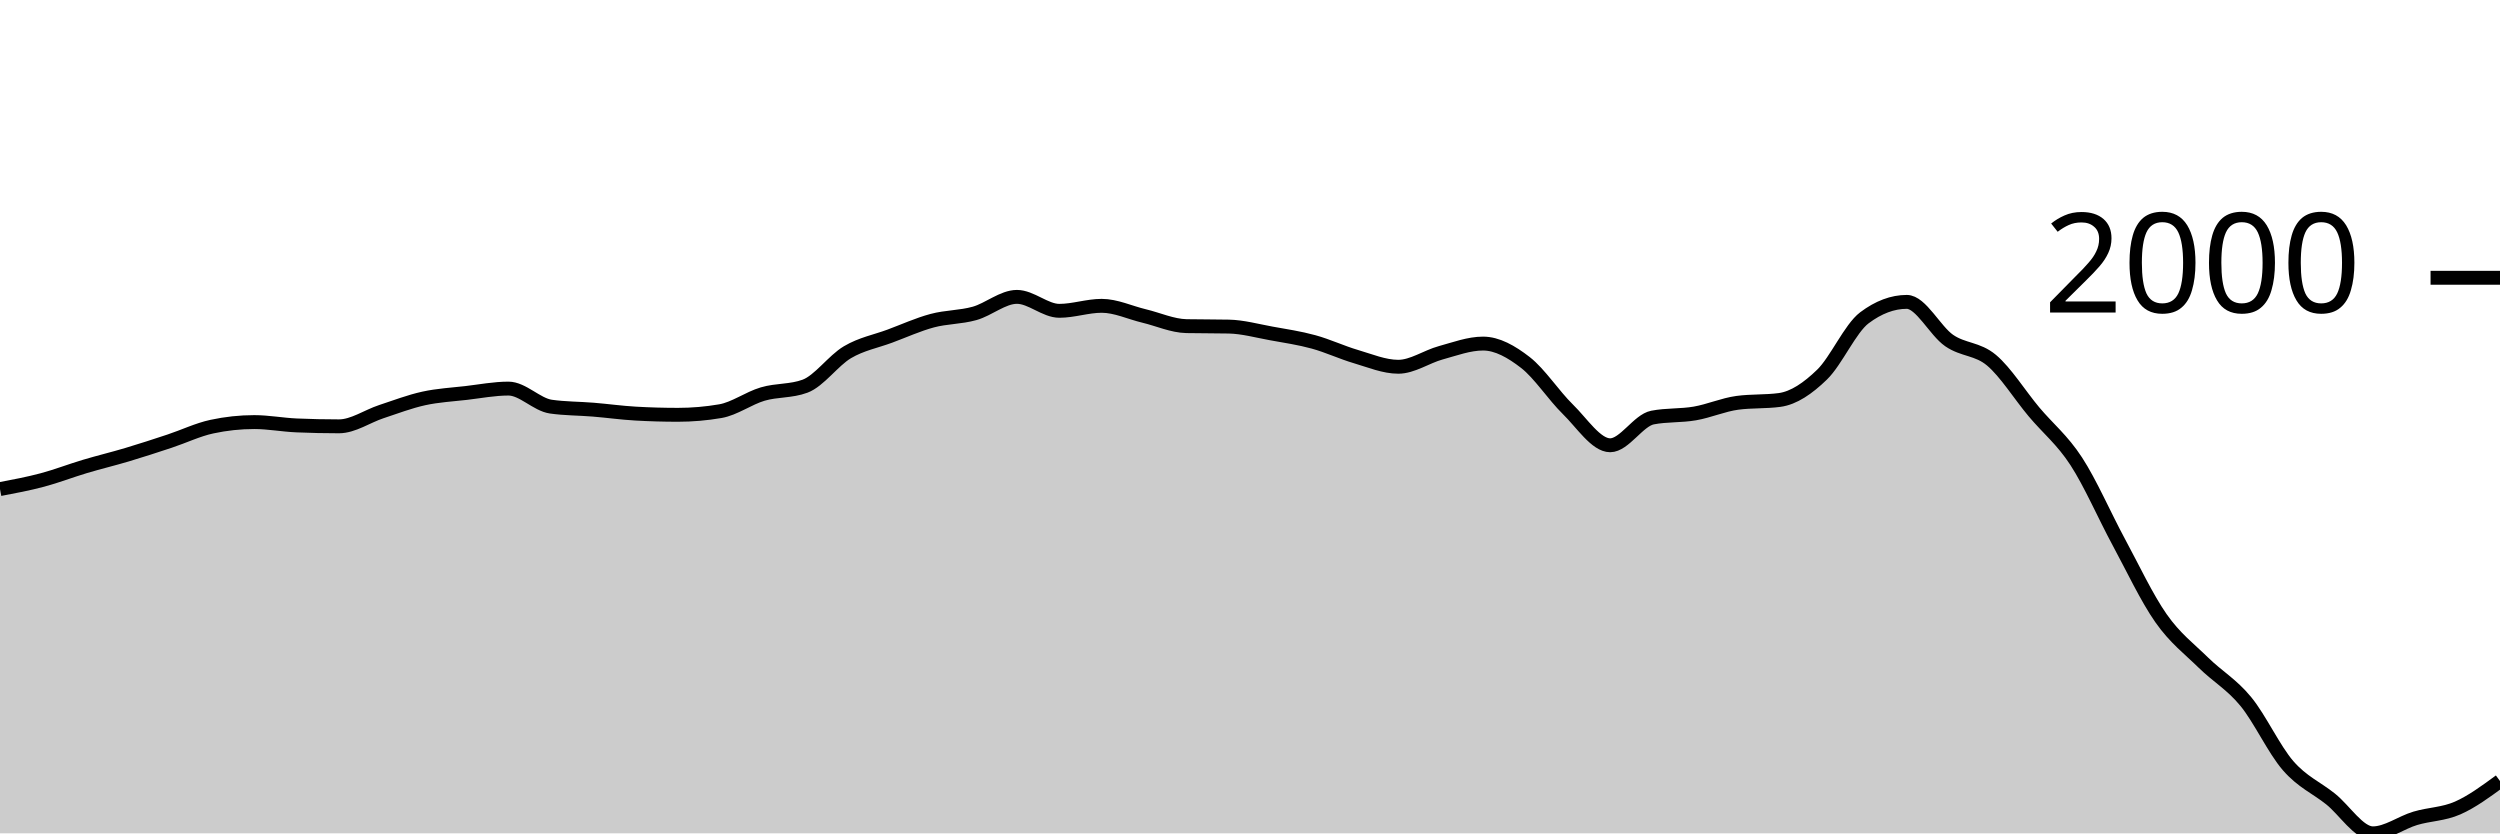
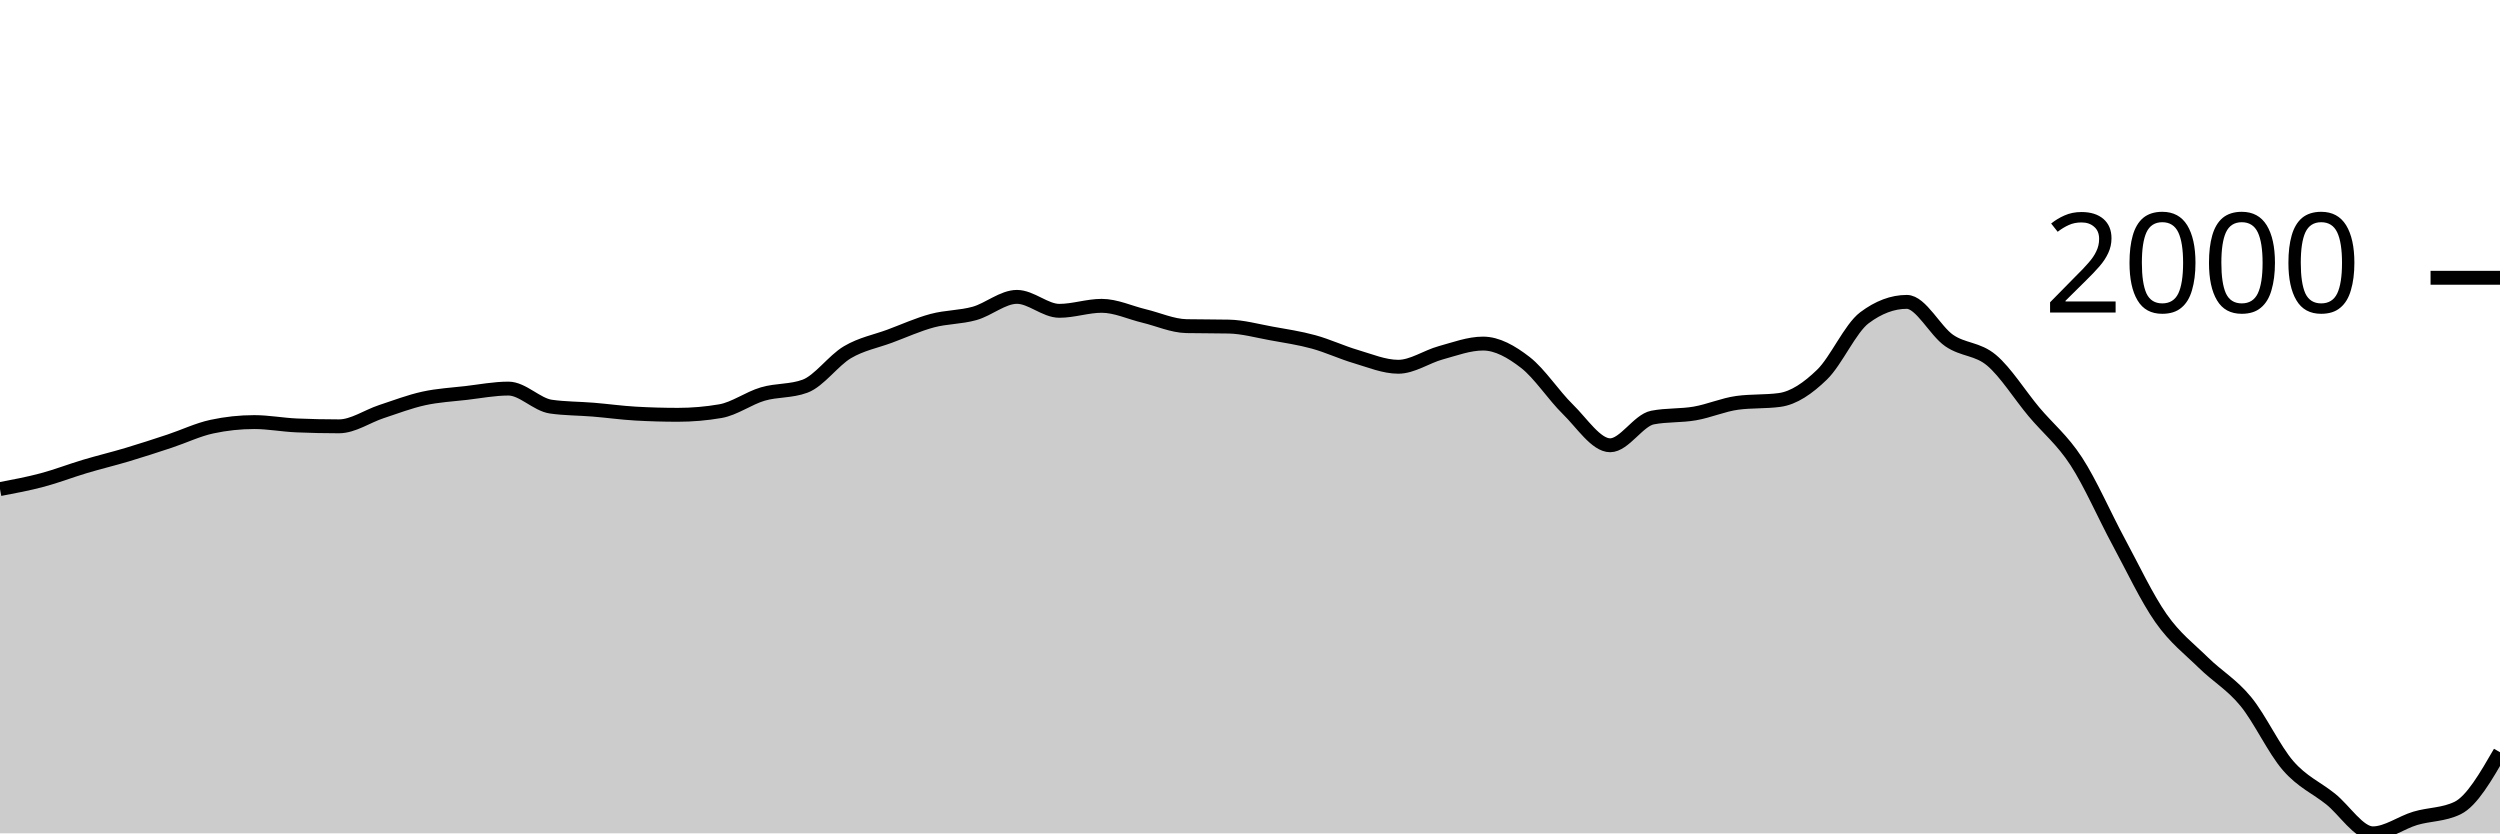
<svg xmlns="http://www.w3.org/2000/svg" viewBox="0 0 180 60">
  <g transform="translate(0,20)">
-     <path class="area" fill="rgba(0, 0, 0, 0.2)" d="M0,15.214C1.017,15.022,2.034,14.83,3.051,14.559C4.068,14.288,5.085,13.892,6.102,13.588C7.119,13.284,8.136,13.04,9.153,12.737C10.169,12.433,11.186,12.102,12.203,11.765C13.22,11.429,14.237,10.936,15.254,10.718C16.271,10.499,17.288,10.39,18.305,10.39C19.322,10.39,20.339,10.587,21.356,10.63C22.373,10.674,23.39,10.696,24.407,10.696C25.424,10.696,26.441,9.972,27.458,9.637C28.475,9.302,29.492,8.911,30.508,8.688C31.525,8.464,32.542,8.413,33.559,8.295C34.576,8.176,35.593,7.978,36.61,7.978C37.627,7.978,38.644,9.131,39.661,9.277C40.678,9.422,41.695,9.412,42.712,9.495C43.729,9.579,44.746,9.721,45.763,9.779C46.78,9.837,47.797,9.866,48.814,9.866C49.831,9.866,50.847,9.779,51.864,9.604C52.881,9.43,53.898,8.671,54.915,8.371C55.932,8.071,56.949,8.182,57.966,7.804C58.983,7.425,60,5.959,61.017,5.359C62.034,4.759,63.051,4.58,64.068,4.202C65.085,3.824,66.102,3.362,67.119,3.089C68.136,2.816,69.153,2.85,70.169,2.565C71.186,2.279,72.203,1.375,73.22,1.375C74.237,1.375,75.254,2.379,76.271,2.379C77.288,2.379,78.305,2.019,79.322,2.019C80.339,2.019,81.356,2.507,82.373,2.75C83.39,2.994,84.407,3.46,85.424,3.482C86.441,3.503,87.458,3.492,88.475,3.514C89.492,3.536,90.508,3.822,91.525,4.005C92.542,4.189,93.559,4.338,94.576,4.617C95.593,4.895,96.61,5.377,97.627,5.675C98.644,5.974,99.661,6.407,100.678,6.407C101.695,6.407,102.712,5.681,103.729,5.402C104.746,5.124,105.763,4.737,106.78,4.737C107.797,4.737,108.814,5.313,109.831,6.101C110.847,6.889,111.864,8.469,112.881,9.462C113.898,10.456,114.915,12.06,115.932,12.06C116.949,12.06,117.966,10.259,118.983,10.063C120,9.866,121.017,9.945,122.034,9.768C123.051,9.592,124.068,9.142,125.085,9.004C126.102,8.866,127.119,8.935,128.136,8.797C129.153,8.658,130.169,7.96,131.186,6.974C132.203,5.988,133.22,3.645,134.237,2.881C135.254,2.117,136.271,1.735,137.288,1.735C138.305,1.735,139.322,3.818,140.339,4.518C141.356,5.219,142.373,5.082,143.39,5.937C144.407,6.792,145.424,8.435,146.441,9.648C147.458,10.861,148.475,11.656,149.492,13.217C150.508,14.778,151.525,17.13,152.542,19.012C153.559,20.895,154.576,23.063,155.593,24.513C156.61,25.963,157.627,26.712,158.644,27.711C159.661,28.709,160.678,29.268,161.695,30.505C162.712,31.742,163.729,33.963,164.746,35.132C165.763,36.302,166.78,36.711,167.797,37.523C168.814,38.334,169.831,40,170.847,40C171.864,40,172.881,39.223,173.898,38.92C174.915,38.616,175.932,38.625,176.949,38.177C177.966,37.73,178.983,36.982,180,36.235L180,40C178.983,40,177.966,40,176.949,40C175.932,40,174.915,40,173.898,40C172.881,40,171.864,40,170.847,40C169.831,40,168.814,40,167.797,40C166.78,40,165.763,40,164.746,40C163.729,40,162.712,40,161.695,40C160.678,40,159.661,40,158.644,40C157.627,40,156.61,40,155.593,40C154.576,40,153.559,40,152.542,40C151.525,40,150.508,40,149.492,40C148.475,40,147.458,40,146.441,40C145.424,40,144.407,40,143.39,40C142.373,40,141.356,40,140.339,40C139.322,40,138.305,40,137.288,40C136.271,40,135.254,40,134.237,40C133.22,40,132.203,40,131.186,40C130.169,40,129.153,40,128.136,40C127.119,40,126.102,40,125.085,40C124.068,40,123.051,40,122.034,40C121.017,40,120,40,118.983,40C117.966,40,116.949,40,115.932,40C114.915,40,113.898,40,112.881,40C111.864,40,110.847,40,109.831,40C108.814,40,107.797,40,106.78,40C105.763,40,104.746,40,103.729,40C102.712,40,101.695,40,100.678,40C99.661,40,98.644,40,97.627,40C96.61,40,95.593,40,94.576,40C93.559,40,92.542,40,91.525,40C90.508,40,89.492,40,88.475,40C87.458,40,86.441,40,85.424,40C84.407,40,83.39,40,82.373,40C81.356,40,80.339,40,79.322,40C78.305,40,77.288,40,76.271,40C75.254,40,74.237,40,73.22,40C72.203,40,71.186,40,70.169,40C69.153,40,68.136,40,67.119,40C66.102,40,65.085,40,64.068,40C63.051,40,62.034,40,61.017,40C60,40,58.983,40,57.966,40C56.949,40,55.932,40,54.915,40C53.898,40,52.881,40,51.864,40C50.847,40,49.831,40,48.814,40C47.797,40,46.78,40,45.763,40C44.746,40,43.729,40,42.712,40C41.695,40,40.678,40,39.661,40C38.644,40,37.627,40,36.61,40C35.593,40,34.576,40,33.559,40C32.542,40,31.525,40,30.508,40C29.492,40,28.475,40,27.458,40C26.441,40,25.424,40,24.407,40C23.39,40,22.373,40,21.356,40C20.339,40,19.322,40,18.305,40C17.288,40,16.271,40,15.254,40C14.237,40,13.22,40,12.203,40C11.186,40,10.169,40,9.153,40C8.136,40,7.119,40,6.102,40C5.085,40,4.068,40,3.051,40C2.034,40,1.017,40,0,40Z" />
-     <path class="line" stroke="black" fill="none" d="M0,15.214C1.017,15.022,2.034,14.83,3.051,14.559C4.068,14.288,5.085,13.892,6.102,13.588C7.119,13.284,8.136,13.04,9.153,12.737C10.169,12.433,11.186,12.102,12.203,11.765C13.22,11.429,14.237,10.936,15.254,10.718C16.271,10.499,17.288,10.39,18.305,10.39C19.322,10.39,20.339,10.587,21.356,10.63C22.373,10.674,23.39,10.696,24.407,10.696C25.424,10.696,26.441,9.972,27.458,9.637C28.475,9.302,29.492,8.911,30.508,8.688C31.525,8.464,32.542,8.413,33.559,8.295C34.576,8.176,35.593,7.978,36.61,7.978C37.627,7.978,38.644,9.131,39.661,9.277C40.678,9.422,41.695,9.412,42.712,9.495C43.729,9.579,44.746,9.721,45.763,9.779C46.78,9.837,47.797,9.866,48.814,9.866C49.831,9.866,50.847,9.779,51.864,9.604C52.881,9.43,53.898,8.671,54.915,8.371C55.932,8.071,56.949,8.182,57.966,7.804C58.983,7.425,60,5.959,61.017,5.359C62.034,4.759,63.051,4.58,64.068,4.202C65.085,3.824,66.102,3.362,67.119,3.089C68.136,2.816,69.153,2.85,70.169,2.565C71.186,2.279,72.203,1.375,73.22,1.375C74.237,1.375,75.254,2.379,76.271,2.379C77.288,2.379,78.305,2.019,79.322,2.019C80.339,2.019,81.356,2.507,82.373,2.75C83.39,2.994,84.407,3.46,85.424,3.482C86.441,3.503,87.458,3.492,88.475,3.514C89.492,3.536,90.508,3.822,91.525,4.005C92.542,4.189,93.559,4.338,94.576,4.617C95.593,4.895,96.61,5.377,97.627,5.675C98.644,5.974,99.661,6.407,100.678,6.407C101.695,6.407,102.712,5.681,103.729,5.402C104.746,5.124,105.763,4.737,106.78,4.737C107.797,4.737,108.814,5.313,109.831,6.101C110.847,6.889,111.864,8.469,112.881,9.462C113.898,10.456,114.915,12.06,115.932,12.06C116.949,12.06,117.966,10.259,118.983,10.063C120,9.866,121.017,9.945,122.034,9.768C123.051,9.592,124.068,9.142,125.085,9.004C126.102,8.866,127.119,8.935,128.136,8.797C129.153,8.658,130.169,7.96,131.186,6.974C132.203,5.988,133.22,3.645,134.237,2.881C135.254,2.117,136.271,1.735,137.288,1.735C138.305,1.735,139.322,3.818,140.339,4.518C141.356,5.219,142.373,5.082,143.39,5.937C144.407,6.792,145.424,8.435,146.441,9.648C147.458,10.861,148.475,11.656,149.492,13.217C150.508,14.778,151.525,17.13,152.542,19.012C153.559,20.895,154.576,23.063,155.593,24.513C156.61,25.963,157.627,26.712,158.644,27.711C159.661,28.709,160.678,29.268,161.695,30.505C162.712,31.742,163.729,33.963,164.746,35.132C165.763,36.302,166.78,36.711,167.797,37.523C168.814,38.334,169.831,40,170.847,40C171.864,40,172.881,39.223,173.898,38.92C174.915,38.616,175.932,38.625,176.949,38.177C177.966,37.73,178.983,36.982,180,36.235" />
+     <path class="area" fill="rgba(0, 0, 0, 0.2)" d="M0,15.214C1.017,15.022,2.034,14.83,3.051,14.559C4.068,14.288,5.085,13.892,6.102,13.588C7.119,13.284,8.136,13.04,9.153,12.737C10.169,12.433,11.186,12.102,12.203,11.765C13.22,11.429,14.237,10.936,15.254,10.718C16.271,10.499,17.288,10.39,18.305,10.39C19.322,10.39,20.339,10.587,21.356,10.63C22.373,10.674,23.39,10.696,24.407,10.696C25.424,10.696,26.441,9.972,27.458,9.637C28.475,9.302,29.492,8.911,30.508,8.688C31.525,8.464,32.542,8.413,33.559,8.295C34.576,8.176,35.593,7.978,36.61,7.978C37.627,7.978,38.644,9.131,39.661,9.277C40.678,9.422,41.695,9.412,42.712,9.495C43.729,9.579,44.746,9.721,45.763,9.779C46.78,9.837,47.797,9.866,48.814,9.866C49.831,9.866,50.847,9.779,51.864,9.604C52.881,9.43,53.898,8.671,54.915,8.371C55.932,8.071,56.949,8.182,57.966,7.804C58.983,7.425,60,5.959,61.017,5.359C62.034,4.759,63.051,4.58,64.068,4.202C65.085,3.824,66.102,3.362,67.119,3.089C68.136,2.816,69.153,2.85,70.169,2.565C71.186,2.279,72.203,1.375,73.22,1.375C74.237,1.375,75.254,2.379,76.271,2.379C77.288,2.379,78.305,2.019,79.322,2.019C80.339,2.019,81.356,2.507,82.373,2.75C83.39,2.994,84.407,3.46,85.424,3.482C86.441,3.503,87.458,3.492,88.475,3.514C89.492,3.536,90.508,3.822,91.525,4.005C92.542,4.189,93.559,4.338,94.576,4.617C95.593,4.895,96.61,5.377,97.627,5.675C98.644,5.974,99.661,6.407,100.678,6.407C101.695,6.407,102.712,5.681,103.729,5.402C104.746,5.124,105.763,4.737,106.78,4.737C107.797,4.737,108.814,5.313,109.831,6.101C110.847,6.889,111.864,8.469,112.881,9.462C113.898,10.456,114.915,12.06,115.932,12.06C116.949,12.06,117.966,10.259,118.983,10.063C120,9.866,121.017,9.945,122.034,9.768C123.051,9.592,124.068,9.142,125.085,9.004C126.102,8.866,127.119,8.935,128.136,8.797C129.153,8.658,130.169,7.96,131.186,6.974C132.203,5.988,133.22,3.645,134.237,2.881C135.254,2.117,136.271,1.735,137.288,1.735C138.305,1.735,139.322,3.818,140.339,4.518C141.356,5.219,142.373,5.082,143.39,5.937C144.407,6.792,145.424,8.435,146.441,9.648C147.458,10.861,148.475,11.656,149.492,13.217C150.508,14.778,151.525,17.13,152.542,19.012C153.559,20.895,154.576,23.063,155.593,24.513C156.61,25.963,157.627,26.712,158.644,27.711C159.661,28.709,160.678,29.268,161.695,30.505C162.712,31.742,163.729,33.963,164.746,35.132C165.763,36.302,166.78,36.711,167.797,37.523C168.814,38.334,169.831,40,170.847,40C171.864,40,172.881,39.223,173.898,38.92C174.915,38.616,175.932,38.672,176.949,38.177C177.966,37.683,178.983,35.922,180,34.161L180,40C178.983,40,177.966,40,176.949,40C175.932,40,174.915,40,173.898,40C172.881,40,171.864,40,170.847,40C169.831,40,168.814,40,167.797,40C166.78,40,165.763,40,164.746,40C163.729,40,162.712,40,161.695,40C160.678,40,159.661,40,158.644,40C157.627,40,156.61,40,155.593,40C154.576,40,153.559,40,152.542,40C151.525,40,150.508,40,149.492,40C148.475,40,147.458,40,146.441,40C145.424,40,144.407,40,143.39,40C142.373,40,141.356,40,140.339,40C139.322,40,138.305,40,137.288,40C136.271,40,135.254,40,134.237,40C133.22,40,132.203,40,131.186,40C130.169,40,129.153,40,128.136,40C127.119,40,126.102,40,125.085,40C124.068,40,123.051,40,122.034,40C121.017,40,120,40,118.983,40C117.966,40,116.949,40,115.932,40C114.915,40,113.898,40,112.881,40C111.864,40,110.847,40,109.831,40C108.814,40,107.797,40,106.78,40C105.763,40,104.746,40,103.729,40C102.712,40,101.695,40,100.678,40C99.661,40,98.644,40,97.627,40C96.61,40,95.593,40,94.576,40C93.559,40,92.542,40,91.525,40C90.508,40,89.492,40,88.475,40C87.458,40,86.441,40,85.424,40C84.407,40,83.39,40,82.373,40C81.356,40,80.339,40,79.322,40C78.305,40,77.288,40,76.271,40C75.254,40,74.237,40,73.22,40C72.203,40,71.186,40,70.169,40C69.153,40,68.136,40,67.119,40C66.102,40,65.085,40,64.068,40C63.051,40,62.034,40,61.017,40C60,40,58.983,40,57.966,40C56.949,40,55.932,40,54.915,40C53.898,40,52.881,40,51.864,40C50.847,40,49.831,40,48.814,40C47.797,40,46.78,40,45.763,40C44.746,40,43.729,40,42.712,40C41.695,40,40.678,40,39.661,40C38.644,40,37.627,40,36.61,40C35.593,40,34.576,40,33.559,40C32.542,40,31.525,40,30.508,40C29.492,40,28.475,40,27.458,40C26.441,40,25.424,40,24.407,40C23.39,40,22.373,40,21.356,40C20.339,40,19.322,40,18.305,40C17.288,40,16.271,40,15.254,40C14.237,40,13.22,40,12.203,40C11.186,40,10.169,40,9.153,40C8.136,40,7.119,40,6.102,40C5.085,40,4.068,40,3.051,40C2.034,40,1.017,40,0,40Z" />
+     <path class="line" stroke="black" fill="none" d="M0,15.214C1.017,15.022,2.034,14.83,3.051,14.559C4.068,14.288,5.085,13.892,6.102,13.588C7.119,13.284,8.136,13.04,9.153,12.737C10.169,12.433,11.186,12.102,12.203,11.765C13.22,11.429,14.237,10.936,15.254,10.718C16.271,10.499,17.288,10.39,18.305,10.39C19.322,10.39,20.339,10.587,21.356,10.63C22.373,10.674,23.39,10.696,24.407,10.696C25.424,10.696,26.441,9.972,27.458,9.637C28.475,9.302,29.492,8.911,30.508,8.688C31.525,8.464,32.542,8.413,33.559,8.295C34.576,8.176,35.593,7.978,36.61,7.978C37.627,7.978,38.644,9.131,39.661,9.277C40.678,9.422,41.695,9.412,42.712,9.495C43.729,9.579,44.746,9.721,45.763,9.779C46.78,9.837,47.797,9.866,48.814,9.866C49.831,9.866,50.847,9.779,51.864,9.604C52.881,9.43,53.898,8.671,54.915,8.371C55.932,8.071,56.949,8.182,57.966,7.804C58.983,7.425,60,5.959,61.017,5.359C62.034,4.759,63.051,4.58,64.068,4.202C65.085,3.824,66.102,3.362,67.119,3.089C68.136,2.816,69.153,2.85,70.169,2.565C71.186,2.279,72.203,1.375,73.22,1.375C74.237,1.375,75.254,2.379,76.271,2.379C77.288,2.379,78.305,2.019,79.322,2.019C80.339,2.019,81.356,2.507,82.373,2.75C83.39,2.994,84.407,3.46,85.424,3.482C86.441,3.503,87.458,3.492,88.475,3.514C89.492,3.536,90.508,3.822,91.525,4.005C92.542,4.189,93.559,4.338,94.576,4.617C95.593,4.895,96.61,5.377,97.627,5.675C98.644,5.974,99.661,6.407,100.678,6.407C101.695,6.407,102.712,5.681,103.729,5.402C104.746,5.124,105.763,4.737,106.78,4.737C107.797,4.737,108.814,5.313,109.831,6.101C110.847,6.889,111.864,8.469,112.881,9.462C113.898,10.456,114.915,12.06,115.932,12.06C116.949,12.06,117.966,10.259,118.983,10.063C120,9.866,121.017,9.945,122.034,9.768C123.051,9.592,124.068,9.142,125.085,9.004C126.102,8.866,127.119,8.935,128.136,8.797C129.153,8.658,130.169,7.96,131.186,6.974C132.203,5.988,133.22,3.645,134.237,2.881C135.254,2.117,136.271,1.735,137.288,1.735C138.305,1.735,139.322,3.818,140.339,4.518C141.356,5.219,142.373,5.082,143.39,5.937C144.407,6.792,145.424,8.435,146.441,9.648C147.458,10.861,148.475,11.656,149.492,13.217C150.508,14.778,151.525,17.13,152.542,19.012C153.559,20.895,154.576,23.063,155.593,24.513C156.61,25.963,157.627,26.712,158.644,27.711C159.661,28.709,160.678,29.268,161.695,30.505C162.712,31.742,163.729,33.963,164.746,35.132C165.763,36.302,166.78,36.711,167.797,37.523C168.814,38.334,169.831,40,170.847,40C171.864,40,172.881,39.223,173.898,38.92C174.915,38.616,175.932,38.672,176.949,38.177C177.966,37.683,178.983,35.922,180,34.161" />
    <path class="axis-ceiling" stroke-width="1" stroke="black" fill="none" d="M175,0L180,0" />
    <text class="axis-ceiling-label" font-family="sans-serif" text-anchor="end" font-size="10px" x="170" y="2.5">2000</text>
  </g>
</svg>
